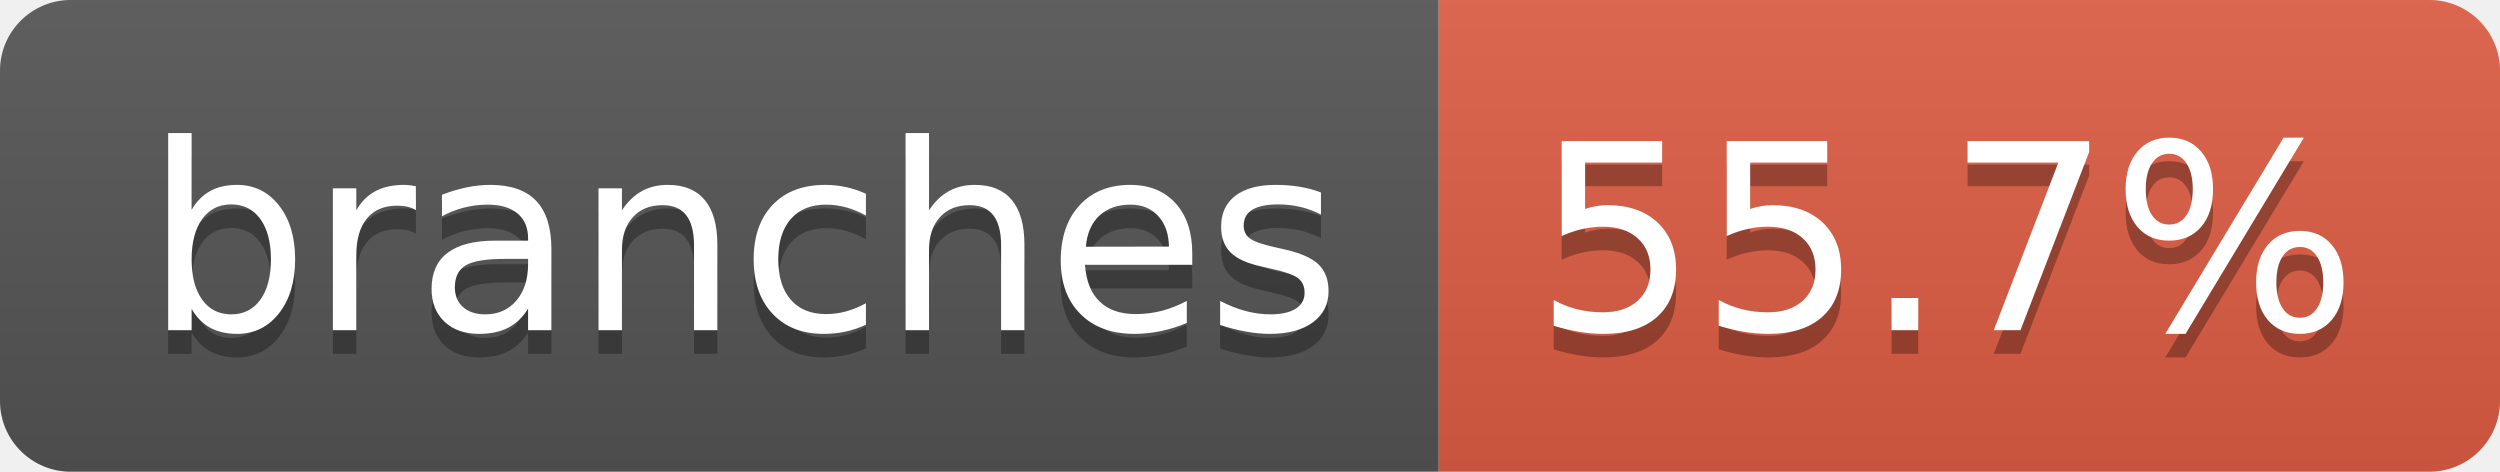
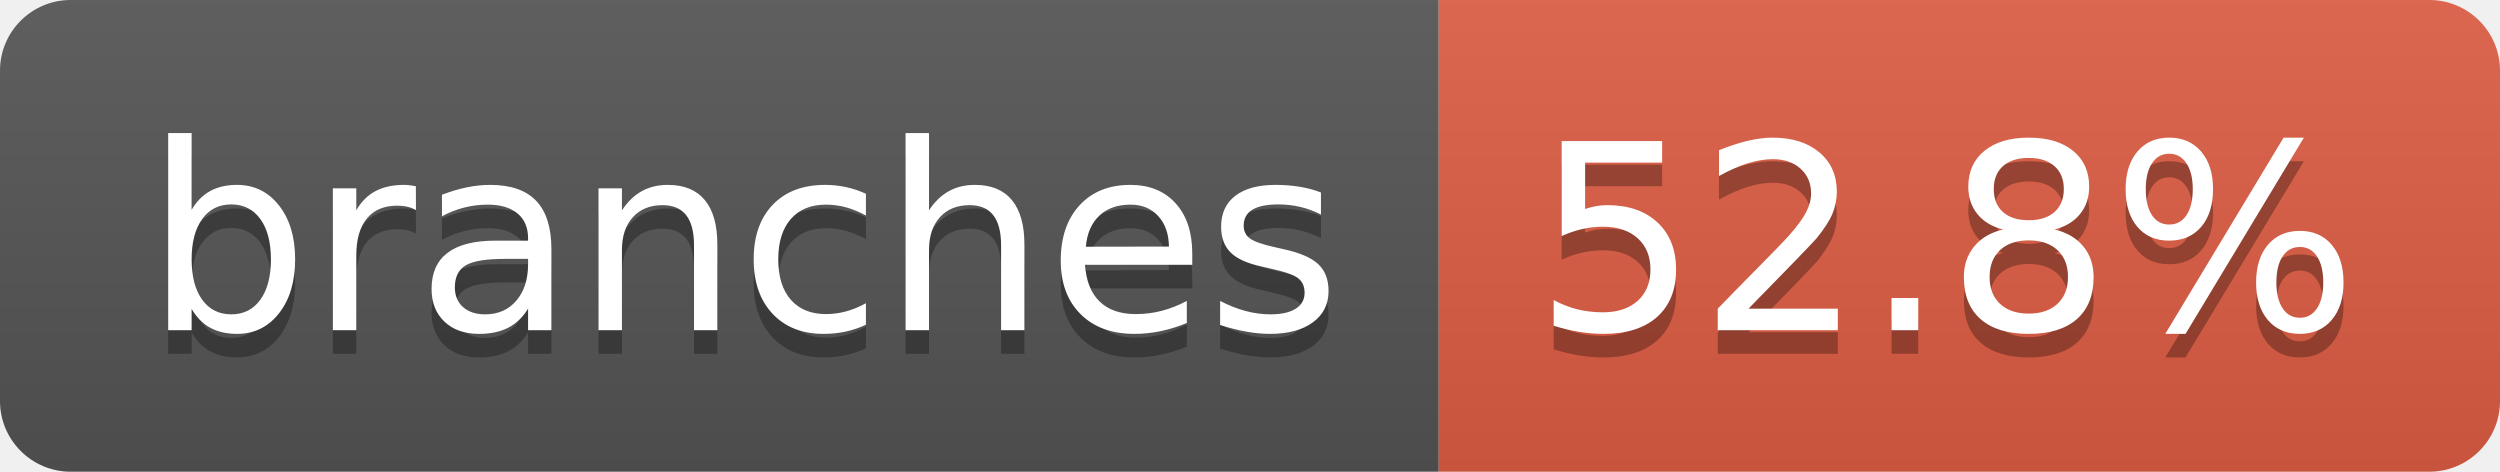
- <svg xmlns="http://www.w3.org/2000/svg" width="106" height="20" role="img" aria-label="branches: 55.7%">
+ <svg xmlns="http://www.w3.org/2000/svg" width="106" height="20" role="img" aria-label="branches: 52.8%">
  <linearGradient id="s" x2="0" y2="100%">
    <stop offset="0" stop-color="#bbb" stop-opacity=".1" />
    <stop offset="1" stop-opacity=".1" />
  </linearGradient>
  <clipPath id="r">
    <rect width="106" height="20" rx="3" fill="#fff" />
  </clipPath>
  <g clip-path="url(#r)">
    <rect width="61" height="20" fill="#555" />
    <rect x="61" width="45" height="20" fill="#e05d44" />
    <rect width="106" height="20" fill="url(#s)" />
  </g>
  <g fill="#fff" text-anchor="middle" font-family="Verdana,Geneva,DejaVu Sans,sans-serif" text-rendering="geometricPrecision" font-size="110">
    <text aria-hidden="true" x="315" y="150" fill="#010101" fill-opacity=".3" transform="scale(.1)" textLength="507">branches</text>
    <text x="315" y="140" transform="scale(.1)" fill="#fff" textLength="507">branches</text>
-     <text aria-hidden="true" x="825" y="150" fill="#010101" fill-opacity=".3" transform="scale(.1)" textLength="350">55.7%</text>
-     <text x="825" y="140" transform="scale(.1)" fill="#fff" textLength="350">55.7%</text>
+     <text aria-hidden="true" x="825" y="150" fill="#010101" fill-opacity=".3" transform="scale(.1)" textLength="350">52.8%</text>
+     <text x="825" y="140" transform="scale(.1)" fill="#fff" textLength="350">52.8%</text>
  </g>
</svg>
